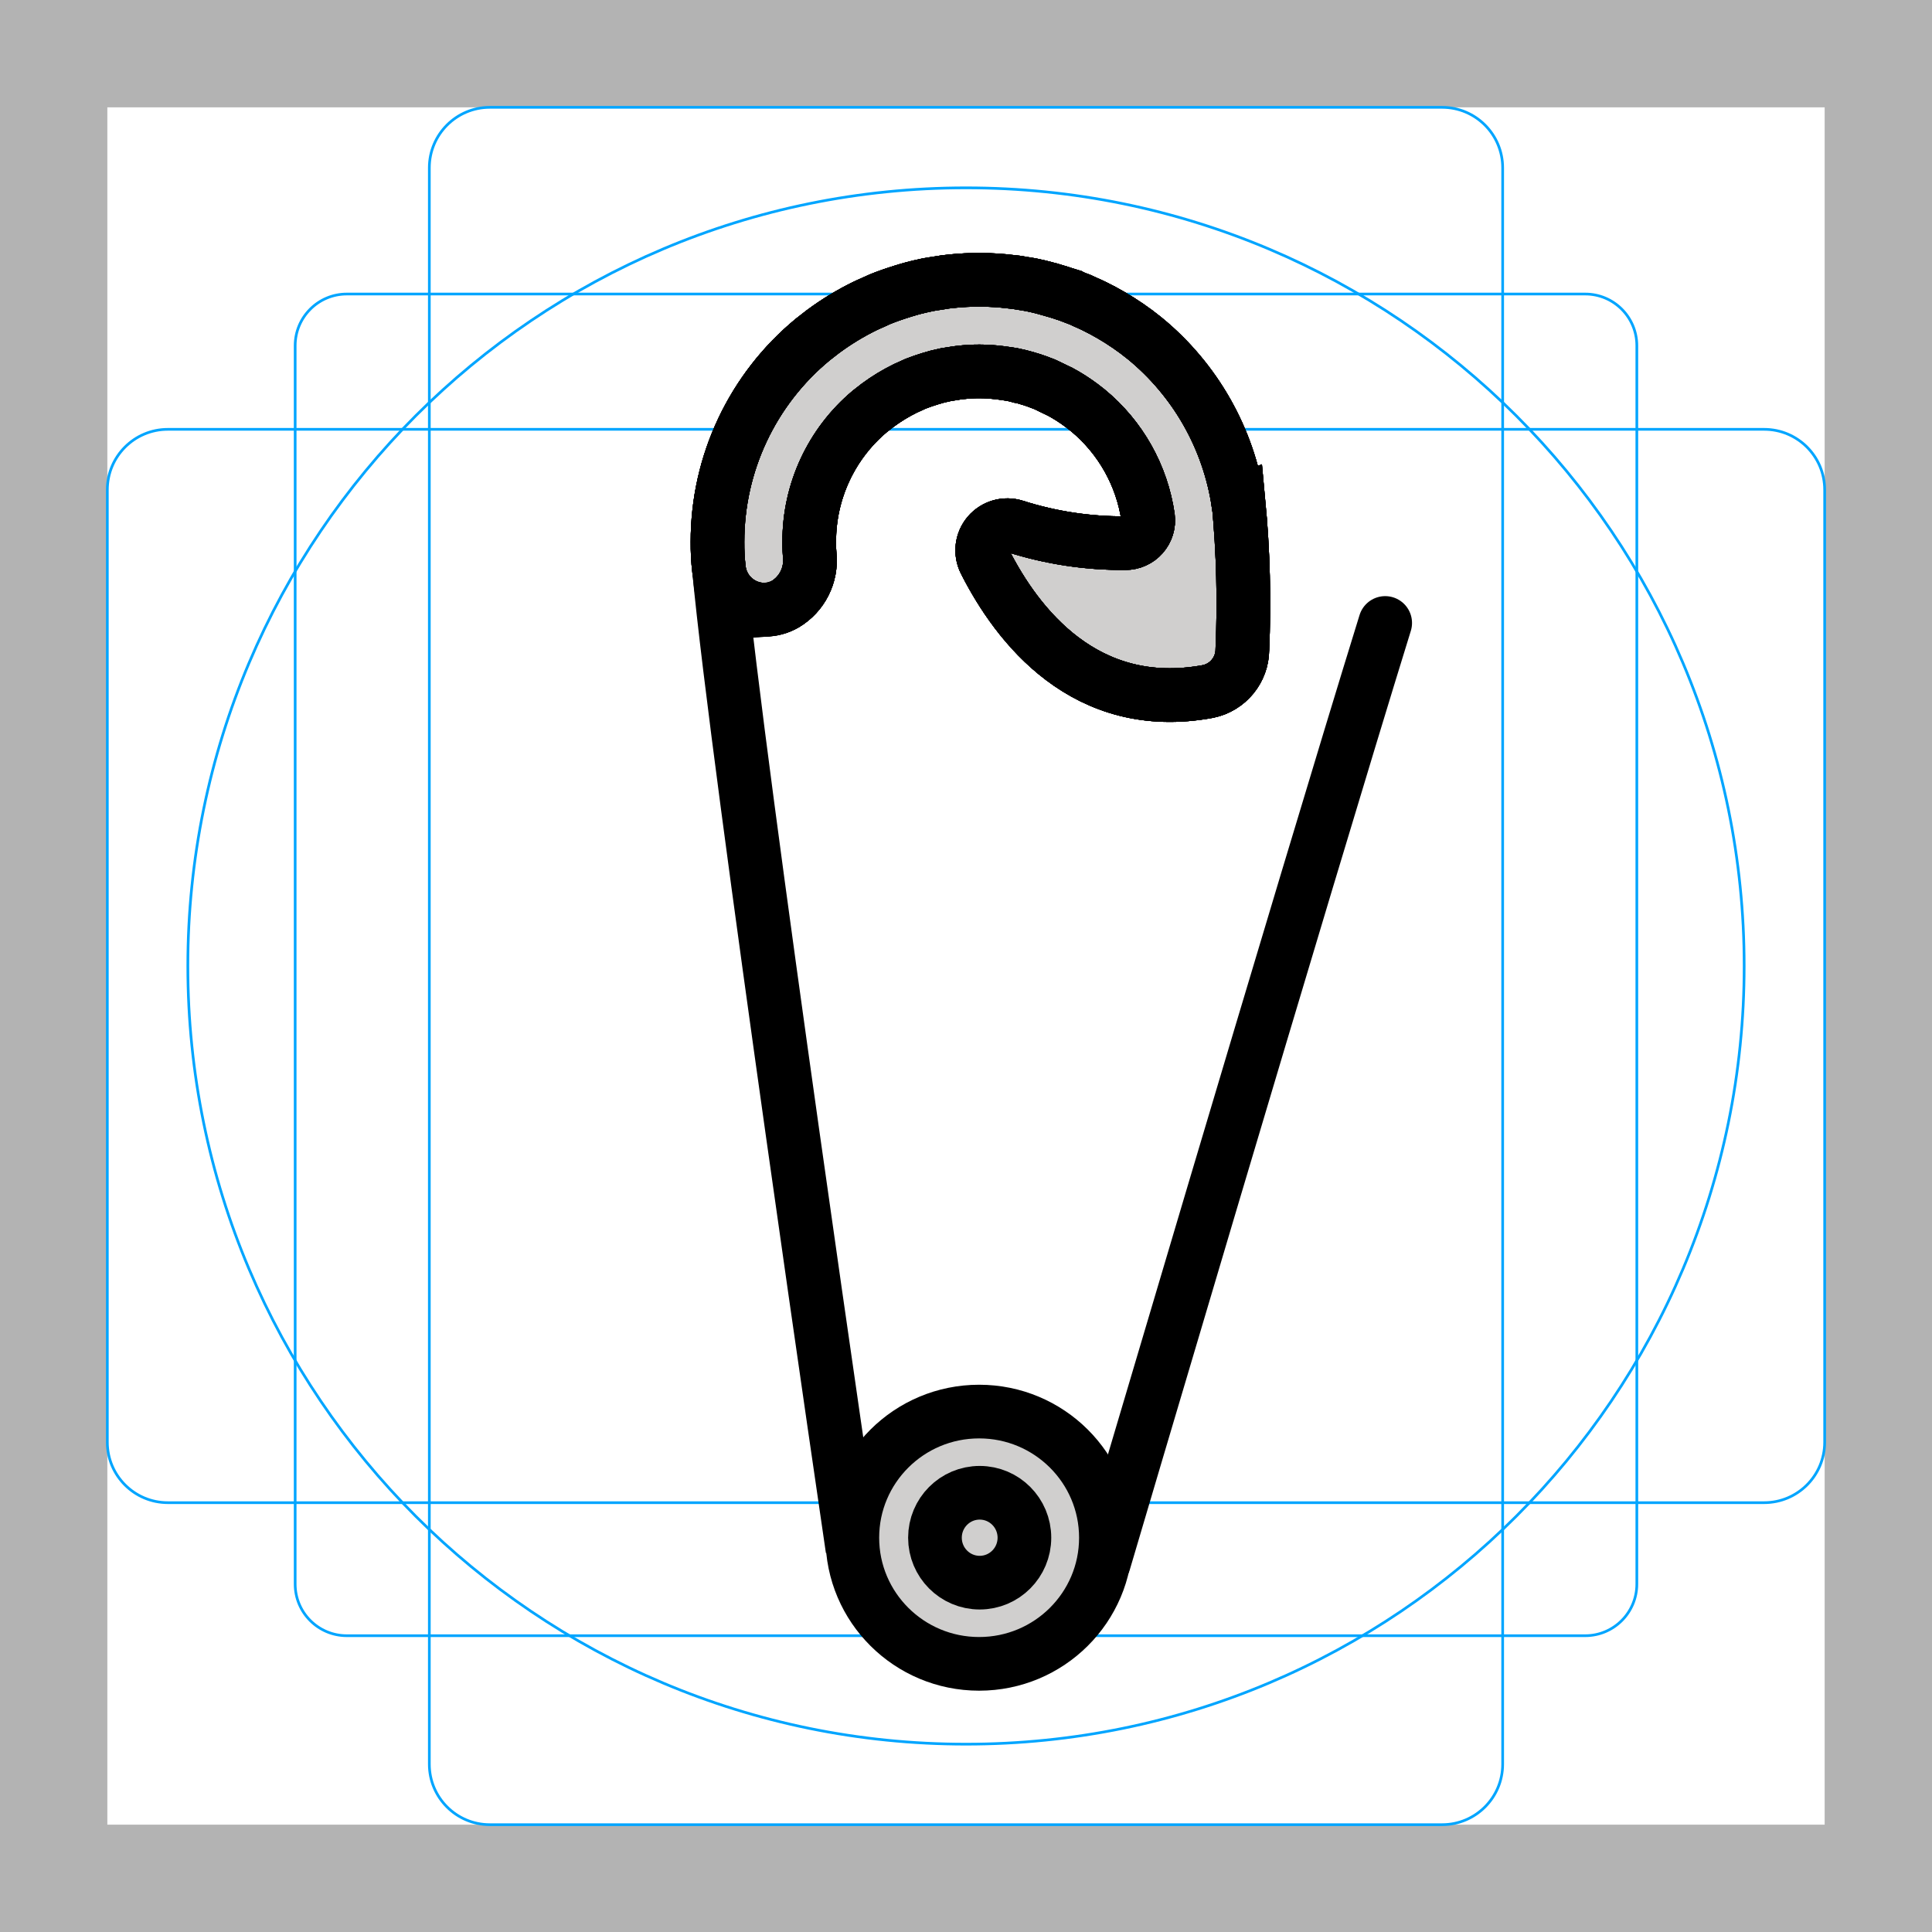
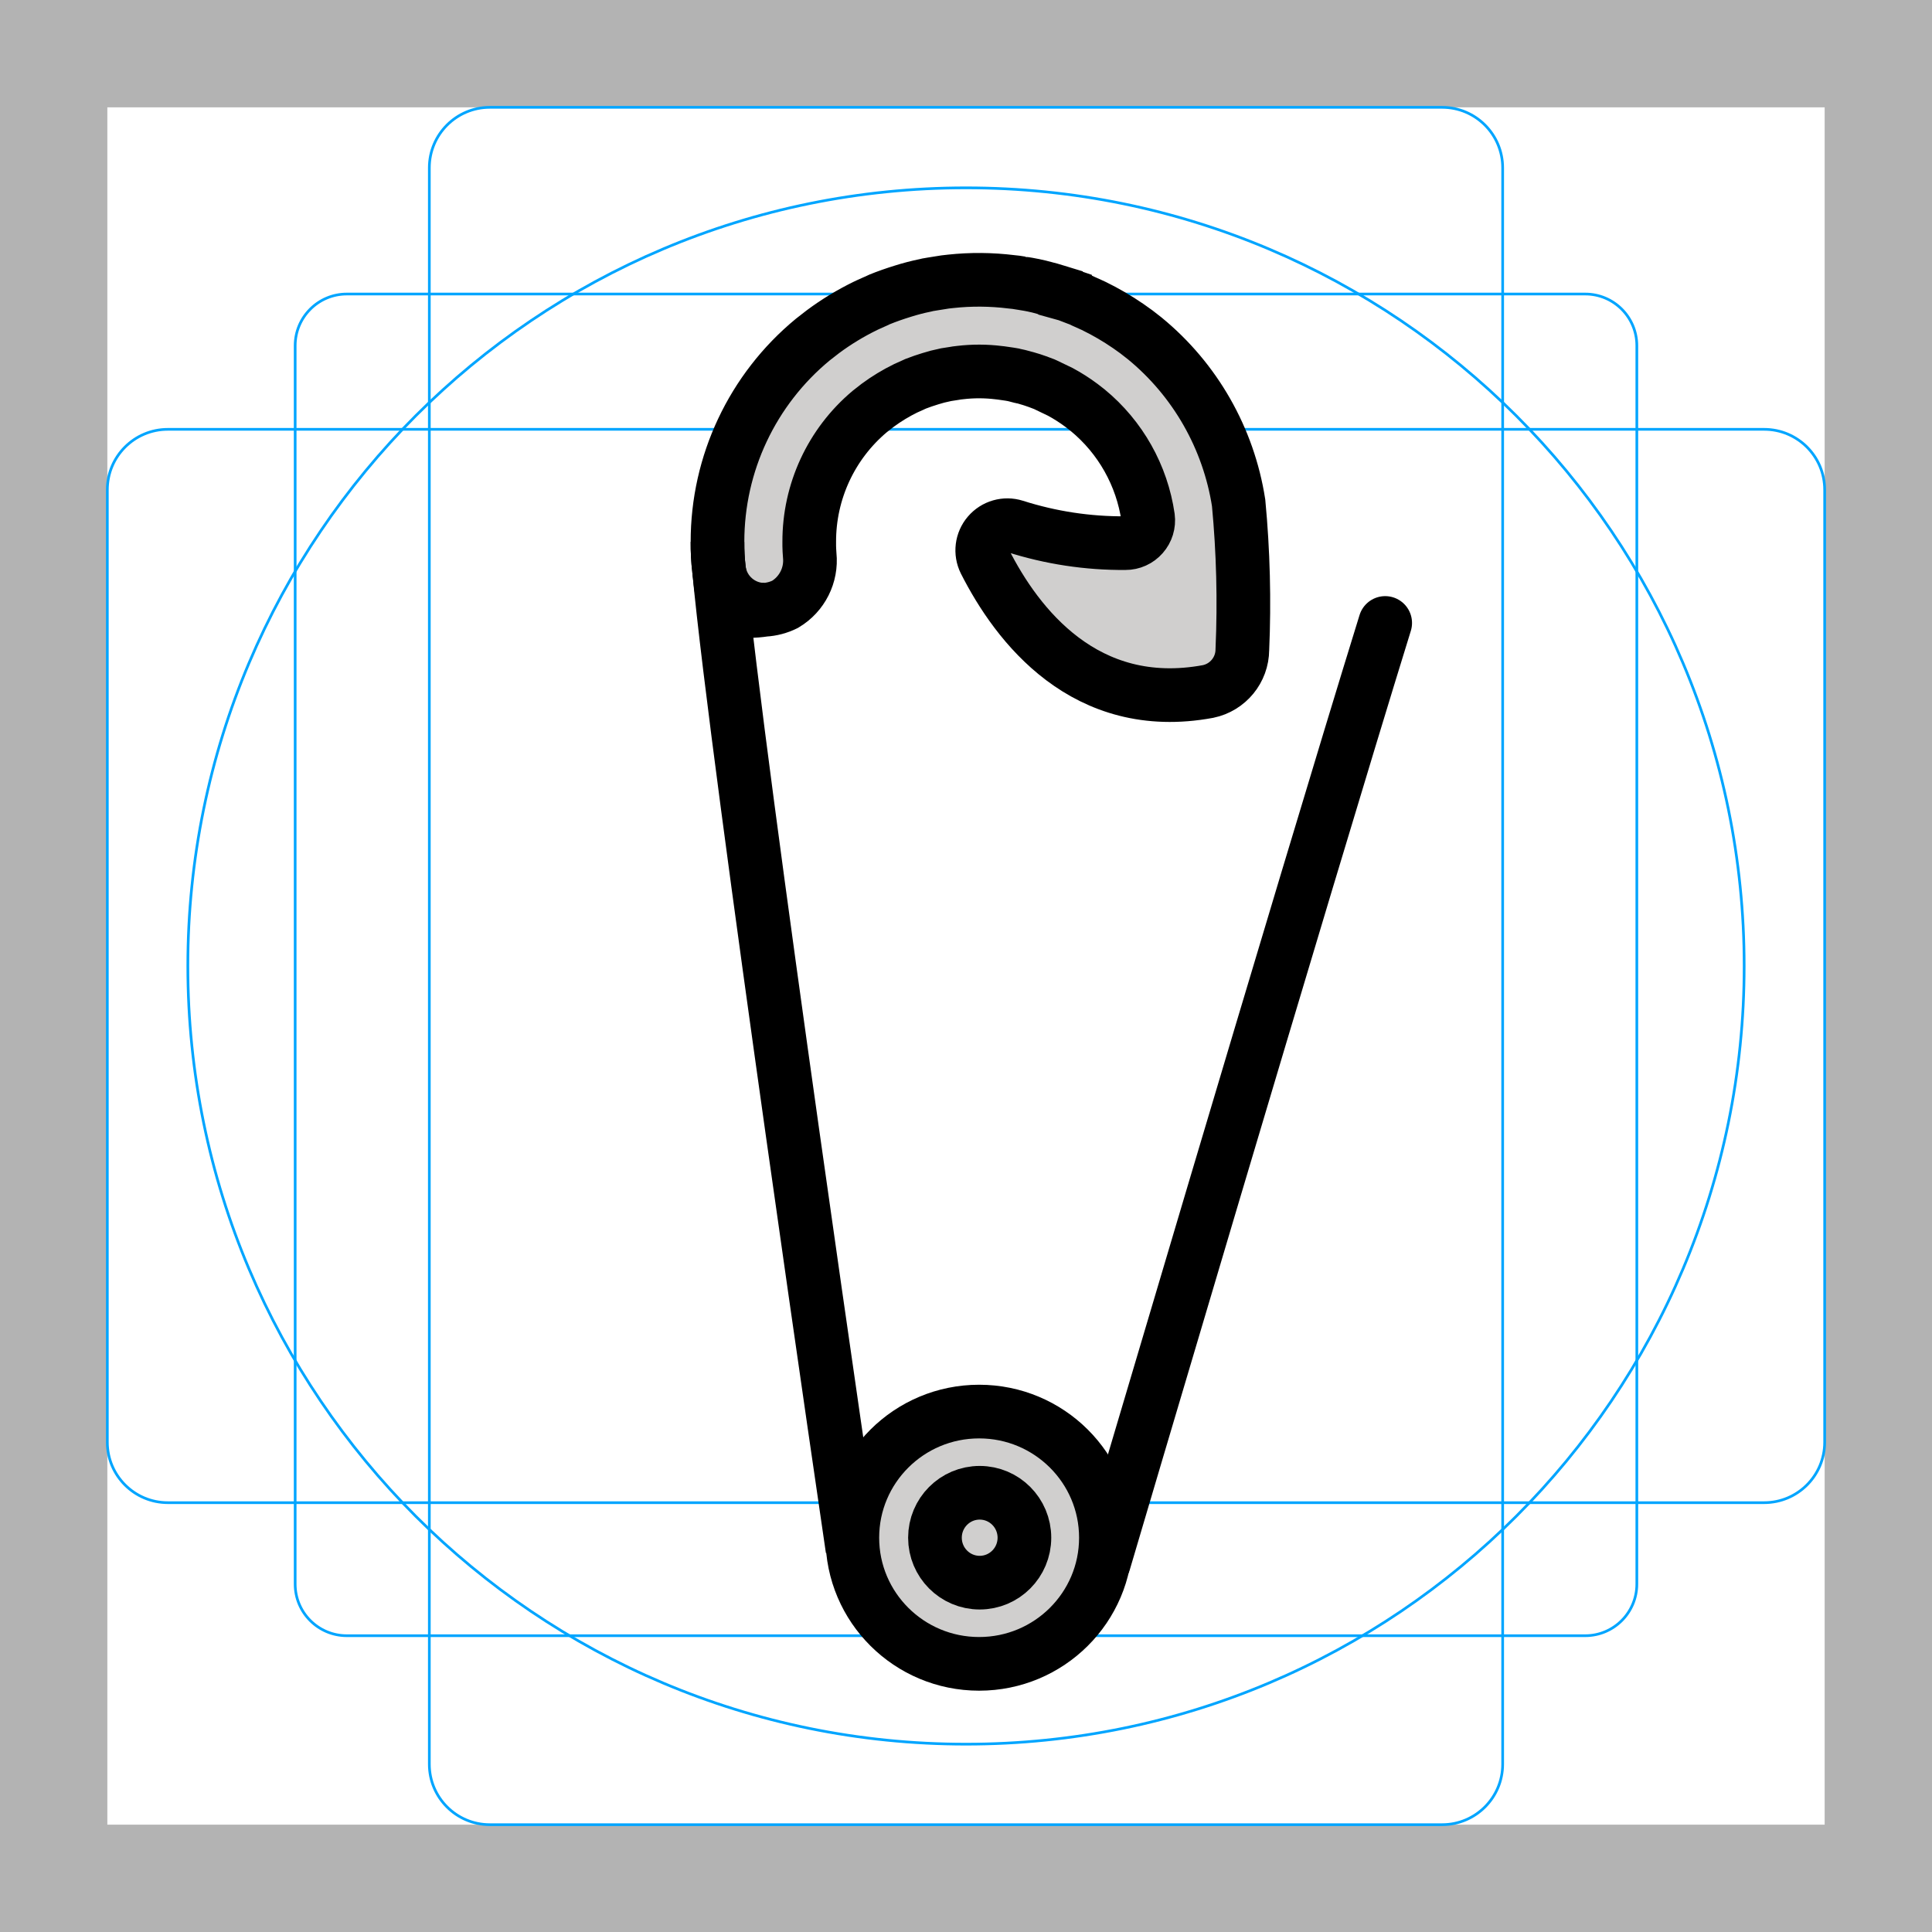
<svg xmlns="http://www.w3.org/2000/svg" id="emoji" viewBox="0 0 72 72">
  <g id="grid">
    <path fill="#b3b3b3" d="M68,4V68H4V4H68m4-4H0V72H72V0Z" />
    <path fill="none" stroke="#00a5ff" stroke-miterlimit="10" stroke-width="0.1" d="M12.923,10.958H59.077A1.923,1.923,0,0,1,61,12.881V59.035a1.923,1.923,0,0,1-1.923,1.923H12.923A1.923,1.923,0,0,1,11,59.035V12.881A1.923,1.923,0,0,1,12.923,10.958Z" />
    <rect x="16" y="4" rx="2.254" ry="2.254" width="40" height="64" fill="none" stroke="#00a5ff" stroke-miterlimit="10" stroke-width="0.1" />
    <rect x="16" y="4" rx="2.254" ry="2.254" width="40" height="64" transform="translate(72) rotate(90)" fill="none" stroke="#00a5ff" stroke-miterlimit="10" stroke-width="0.1" />
    <circle cx="36" cy="36" r="29" fill="none" stroke="#00a5ff" stroke-miterlimit="10" stroke-width="0.1" />
  </g>
  <g id="color">
-     <path fill="#d0cfce" d="M46.16,18.741l-.012.005a9.819,9.819,0,0,0-3.489-6.138l-.312-.243a10.149,10.149,0,0,0-1.244-.79l-.338-.173c-.033-.017-.065-.032-.098-.046l-.293-.132a1.704,1.704,0,0,0-.244-.103l-.245-.094a1.708,1.708,0,0,0-.194-.067V10.96c-.103-.035-.208-.07-.309-.099l-.028-.008v-.001c-.15-.047-.3-.091-.395-.112-.148-.04-.298-.079-.455-.11a1.788,1.788,0,0,0-.178-.034l-.115-.019c-.084-.016-.157-.028-.166-.028a3.545,3.545,0,0,0-.356-.048,9.862,9.862,0,0,0-2.256-.018c-.148.013-.296.036-.377.051-.094.013-.184.028-.274.043l-.109.018a1.631,1.631,0,0,0-.192.038,8.251,8.251,0,0,0-.837.219c-.295.091-.591.194-.867.306a1.556,1.556,0,0,0-.147.068l-.288.129c-.028.013-.056.025-.084.038a10.067,10.067,0,0,0-1.594.969l-.374.291a9.76,9.76,0,0,0-3.551,7.539c0,.172.001.343.011.509.011.188.023.354.046.53a1.709,1.709,0,0,0,1.693,1.491,1.496,1.496,0,0,0,.771-.204,1.9,1.9,0,0,0,.916-1.824c-.005-.062-.009-.125-.013-.195-.006-.102-.005-.204-.005-.306a6.319,6.319,0,0,1,2.253-4.858l.304-.237a6.676,6.676,0,0,1,1.035-.628l.286-.129c.035-.014.07-.03.104-.047.166-.065.343-.124.533-.183a5.048,5.048,0,0,1,.547-.141l.04-.009.305-.048c.058-.01.114-.021.214-.03a6.003,6.003,0,0,1,1.446.004c.022.003.067.007.089.01l.297.043c.051.009.101.018.152.026.018.004.292.077.31.08l-.258-.069c.09.016.174.04.316.077.073.017.144.041.216.063.018.006.038.012.057.017.025.008.048.015.069.021l.204.07.007.003.056.022c.059.023.115.045.171.065.021.01.042.019.063.028l.545.262a6.407,6.407,0,0,1,.777.497l.242.188a6.35,6.35,0,0,1,2.247,3.993.849.849,0,0,1-.843.958,13.213,13.213,0,0,1-4.119-.625.936.936,0,0,0-1.12,1.31c1.197,2.364,3.734,5.691,8.316,4.843a1.604,1.604,0,0,0,1.28-1.562A39.807,39.807,0,0,0,46.16,18.741Z" />
+     <path fill="#d0cfce" d="M46.16,18.741 C45.786,16.339 44.543,14.152 42.659,12.609 L42.347,12.366 C41.951,12.073 41.536,11.809 41.102,11.576 L40.764,11.403 C40.731,11.387 40.699,11.372 40.666,11.358 L40.373,11.226 C40.295,11.185 40.213,11.15 40.129,11.122 L39.884,11.028 C39.821,11.002 39.756,10.979 39.691,10.961 L39.691,10.96 C39.588,10.925 39.483,10.89 39.382,10.861 L39.353,10.853 L39.353,10.852 C39.203,10.806 39.053,10.761 38.959,10.74 C38.81,10.7 38.661,10.662 38.504,10.63 C38.445,10.616 38.386,10.605 38.326,10.596 L38.211,10.577 C38.126,10.561 38.054,10.549 38.045,10.549 C37.927,10.528 37.808,10.512 37.689,10.502 C36.94,10.41 36.183,10.403 35.433,10.484 C35.285,10.497 35.137,10.519 35.056,10.535 C34.961,10.547 34.871,10.562 34.782,10.578 L34.673,10.596 C34.608,10.605 34.544,10.618 34.481,10.635 C34.198,10.693 33.918,10.766 33.643,10.853 C33.348,10.944 33.052,11.047 32.776,11.16 C32.726,11.18 32.677,11.203 32.629,11.228 L32.341,11.358 C32.314,11.37 32.285,11.383 32.258,11.396 C31.698,11.669 31.164,11.993 30.664,12.365 L30.29,12.656 C28.039,14.512 26.736,17.278 26.739,20.195 C26.739,20.367 26.74,20.538 26.75,20.704 C26.761,20.892 26.773,21.058 26.796,21.234 C26.905,22.086 27.63,22.724 28.488,22.725 C28.759,22.728 29.026,22.657 29.259,22.521 C29.893,22.142 30.251,21.431 30.176,20.697 C30.17,20.635 30.167,20.572 30.163,20.501 C30.157,20.399 30.158,20.297 30.158,20.195 C30.152,18.322 30.977,16.542 32.411,15.337 L32.714,15.1 C33.04,14.86 33.386,14.65 33.749,14.472 L34.036,14.343 C34.071,14.329 34.106,14.313 34.14,14.296 C34.306,14.231 34.483,14.172 34.673,14.113 C34.852,14.056 35.035,14.009 35.219,13.972 L35.259,13.963 L35.565,13.915 C35.622,13.905 35.679,13.894 35.779,13.885 C36.26,13.828 36.745,13.829 37.225,13.889 C37.247,13.892 37.292,13.897 37.314,13.899 L37.611,13.943 C37.662,13.952 37.713,13.96 37.763,13.968 C37.781,13.973 38.056,14.045 38.073,14.048 L37.815,13.98 C37.905,13.996 37.99,14.02 38.131,14.057 C38.203,14.073 38.275,14.098 38.347,14.119 C38.365,14.125 38.384,14.131 38.404,14.136 C38.429,14.144 38.452,14.151 38.473,14.157 L38.677,14.227 L38.684,14.229 L38.74,14.251 C38.798,14.274 38.855,14.296 38.911,14.316 C38.932,14.326 38.953,14.335 38.974,14.344 L39.519,14.606 C39.789,14.752 40.049,14.918 40.296,15.102 L40.538,15.29 C41.758,16.295 42.559,17.719 42.785,19.284 C42.816,19.526 42.742,19.77 42.58,19.953 C42.419,20.137 42.186,20.242 41.942,20.241 C40.545,20.252 39.154,20.041 37.823,19.616 C37.465,19.503 37.074,19.615 36.83,19.901 C36.586,20.186 36.536,20.59 36.703,20.927 C37.9,23.291 40.437,26.617 45.019,25.77 C45.761,25.617 46.295,24.966 46.299,24.208 C46.378,22.385 46.332,20.558 46.16,18.741 z" />
    <ellipse cx="36.489" cy="57.306" rx="4.725" ry="4.701" fill="#d0cfce" />
  </g>
  <g id="line">
    <path fill="none" stroke="#000" stroke-linecap="round" stroke-linejoin="round" stroke-width="2" d="M41.143,58.223s7.444-25.205,10.479-35.007" />
    <path fill="none" stroke="#000" stroke-miterlimit="10" stroke-width="2" d="M26.796,21.234C27.471,28.516,31.768,57.73,31.768,57.73" />
    <ellipse cx="36.489" cy="57.306" rx="4.725" ry="4.701" fill="none" stroke="#000" stroke-miterlimit="10" stroke-width="2" />
    <ellipse cx="36.51" cy="57.306" rx="1.667" ry="1.675" fill="none" stroke="#000" stroke-miterlimit="10" stroke-width="2" />
-     <path fill="none" stroke="#000" stroke-miterlimit="10" stroke-width="2" d="M46.16,18.741l-.012.005a9.819,9.819,0,0,0-3.489-6.138l-.312-.243a10.149,10.149,0,0,0-1.244-.79l-.338-.173c-.033-.017-.065-.032-.098-.046l-.293-.132a1.704,1.704,0,0,0-.244-.103l-.245-.094a1.708,1.708,0,0,0-.194-.067V10.96c-.103-.035-.208-.07-.309-.099l-.028-.008v-.001c-.15-.047-.3-.091-.395-.112-.148-.04-.298-.079-.455-.11a1.788,1.788,0,0,0-.178-.034l-.115-.019c-.084-.016-.157-.028-.166-.028a3.545,3.545,0,0,0-.356-.048,9.862,9.862,0,0,0-2.256-.018c-.148.013-.296.036-.377.051-.094.013-.184.028-.274.043l-.109.018a1.631,1.631,0,0,0-.192.038,8.251,8.251,0,0,0-.837.219c-.295.091-.591.194-.867.306a1.556,1.556,0,0,0-.147.068l-.288.129c-.028.013-.056.025-.084.038a10.067,10.067,0,0,0-1.594.969l-.374.291a9.76,9.76,0,0,0-3.551,7.539c0,.172.001.343.011.509.011.188.023.354.046.53a1.709,1.709,0,0,0,1.693,1.491,1.496,1.496,0,0,0,.771-.204,1.9,1.9,0,0,0,.916-1.824c-.005-.062-.009-.125-.013-.195-.006-.102-.005-.204-.005-.306a6.319,6.319,0,0,1,2.253-4.858l.304-.237a6.676,6.676,0,0,1,1.035-.628l.286-.129c.035-.014.07-.03.104-.047.166-.065.343-.124.533-.183a5.048,5.048,0,0,1,.547-.141l.04-.009.305-.048c.058-.01.114-.021.214-.03a6.003,6.003,0,0,1,1.446.004c.022.003.067.007.089.01l.297.043c.051.009.101.018.152.026.018.004.292.077.31.08l-.258-.069c.09.016.174.04.316.077.073.017.144.041.216.063.018.006.038.012.057.017.025.008.048.015.069.021l.204.07.007.003.056.022c.059.023.115.045.171.065.021.01.042.019.063.028l.545.262a6.407,6.407,0,0,1,.777.497l.242.188a6.35,6.35,0,0,1,2.247,3.993.849.849,0,0,1-.843.958,13.213,13.213,0,0,1-4.119-.625.936.936,0,0,0-1.12,1.31c1.197,2.364,3.734,5.691,8.316,4.843a1.604,1.604,0,0,0,1.28-1.562A39.807,39.807,0,0,0,46.16,18.741Z" />
-     <path fill="none" stroke="#000" stroke-miterlimit="10" stroke-width="2" d="M46.16,18.741l-.012.005a9.819,9.819,0,0,0-3.489-6.138l-.312-.243a10.149,10.149,0,0,0-1.244-.79l-.338-.173c-.033-.017-.065-.032-.098-.046l-.293-.132a1.704,1.704,0,0,0-.244-.103l-.245-.094a1.708,1.708,0,0,0-.194-.067V10.96c-.103-.035-.208-.07-.309-.099l-.028-.008v-.001c-.15-.047-.3-.091-.395-.112-.148-.04-.298-.079-.455-.11a1.788,1.788,0,0,0-.178-.034l-.115-.019c-.084-.016-.157-.028-.166-.028a3.545,3.545,0,0,0-.356-.048,9.862,9.862,0,0,0-2.256-.018c-.148.013-.296.036-.377.051-.094.013-.184.028-.274.043l-.109.018a1.631,1.631,0,0,0-.192.038,8.251,8.251,0,0,0-.837.219c-.295.091-.591.194-.867.306a1.556,1.556,0,0,0-.147.068l-.288.129c-.028.013-.056.025-.084.038a10.067,10.067,0,0,0-1.594.969l-.374.291a9.76,9.76,0,0,0-3.551,7.539c0,.172.001.343.011.509.011.188.023.354.046.53a1.709,1.709,0,0,0,1.693,1.491,1.496,1.496,0,0,0,.771-.204,1.9,1.9,0,0,0,.916-1.824c-.005-.062-.009-.125-.013-.195-.006-.102-.005-.204-.005-.306a6.319,6.319,0,0,1,2.253-4.858l.304-.237a6.676,6.676,0,0,1,1.035-.628l.286-.129c.035-.014.07-.03.104-.047.166-.065.343-.124.533-.183a5.048,5.048,0,0,1,.547-.141l.04-.009.305-.048c.058-.01.114-.021.214-.03a6.003,6.003,0,0,1,1.446.004c.022.003.067.007.089.01l.297.043c.051.009.101.018.152.026.018.004.292.077.31.08l-.258-.069c.09.016.174.04.316.077.073.017.144.041.216.063.018.006.038.012.057.017.025.008.048.015.069.021l.204.07.007.003.056.022c.059.023.115.045.171.065.021.01.042.019.063.028l.545.262a6.407,6.407,0,0,1,.777.497l.242.188a6.35,6.35,0,0,1,2.247,3.993.849.849,0,0,1-.843.958,13.213,13.213,0,0,1-4.119-.625.936.936,0,0,0-1.12,1.31c1.197,2.364,3.734,5.691,8.316,4.843a1.604,1.604,0,0,0,1.28-1.562A39.807,39.807,0,0,0,46.16,18.741Z" />
-     <path fill="none" stroke="#000" stroke-miterlimit="10" stroke-width="2" d="M46.16,18.741l-.012.005a9.819,9.819,0,0,0-3.489-6.138l-.312-.243a10.149,10.149,0,0,0-1.244-.79l-.338-.173c-.033-.017-.065-.032-.098-.046l-.293-.132a1.704,1.704,0,0,0-.244-.103l-.245-.094a1.708,1.708,0,0,0-.194-.067V10.96c-.103-.035-.208-.07-.309-.099l-.028-.008v-.001c-.15-.047-.3-.091-.395-.112-.148-.04-.298-.079-.455-.11a1.788,1.788,0,0,0-.178-.034l-.115-.019c-.084-.016-.157-.028-.166-.028a3.545,3.545,0,0,0-.356-.048,9.862,9.862,0,0,0-2.256-.018c-.148.013-.296.036-.377.051-.094.013-.184.028-.274.043l-.109.018a1.631,1.631,0,0,0-.192.038,8.251,8.251,0,0,0-.837.219c-.295.091-.591.194-.867.306a1.556,1.556,0,0,0-.147.068l-.288.129c-.028.013-.056.025-.084.038a10.067,10.067,0,0,0-1.594.969l-.374.291a9.76,9.76,0,0,0-3.551,7.539c0,.172.001.343.011.509.011.188.023.354.046.53a1.709,1.709,0,0,0,1.693,1.491,1.496,1.496,0,0,0,.771-.204,1.9,1.9,0,0,0,.916-1.824c-.005-.062-.009-.125-.013-.195-.006-.102-.005-.204-.005-.306a6.319,6.319,0,0,1,2.253-4.858l.304-.237a6.676,6.676,0,0,1,1.035-.628l.286-.129c.035-.014.07-.03.104-.047.166-.065.343-.124.533-.183a5.048,5.048,0,0,1,.547-.141l.04-.009.305-.048c.058-.01.114-.021.214-.03a6.003,6.003,0,0,1,1.446.004c.022.003.067.007.089.01l.297.043c.051.009.101.018.152.026.018.004.292.077.31.08l-.258-.069c.09.016.174.04.316.077.073.017.144.041.216.063.018.006.038.012.057.017.025.008.048.015.069.021l.204.07.007.003.056.022c.059.023.115.045.171.065.021.01.042.019.063.028l.545.262a6.407,6.407,0,0,1,.777.497l.242.188a6.35,6.35,0,0,1,2.247,3.993.849.849,0,0,1-.843.958,13.213,13.213,0,0,1-4.119-.625.936.936,0,0,0-1.12,1.31c1.197,2.364,3.734,5.691,8.316,4.843a1.604,1.604,0,0,0,1.28-1.562A39.807,39.807,0,0,0,46.16,18.741Z" />
-     <path fill="none" stroke="#000" stroke-miterlimit="10" stroke-width="2" d="M46.16,18.741l-.012.005a9.819,9.819,0,0,0-3.489-6.138l-.312-.243a10.149,10.149,0,0,0-1.244-.79l-.338-.173c-.033-.017-.065-.032-.098-.046l-.293-.132a1.704,1.704,0,0,0-.244-.103l-.245-.094a1.708,1.708,0,0,0-.194-.067V10.96c-.103-.035-.208-.07-.309-.099l-.028-.008v-.001c-.15-.047-.3-.091-.395-.112-.148-.04-.298-.079-.455-.11a1.788,1.788,0,0,0-.178-.034l-.115-.019c-.084-.016-.157-.028-.166-.028a3.545,3.545,0,0,0-.356-.048,9.862,9.862,0,0,0-2.256-.018c-.148.013-.296.036-.377.051-.094.013-.184.028-.274.043l-.109.018a1.631,1.631,0,0,0-.192.038,8.251,8.251,0,0,0-.837.219c-.295.091-.591.194-.867.306a1.556,1.556,0,0,0-.147.068l-.288.129c-.028.013-.056.025-.084.038a10.067,10.067,0,0,0-1.594.969l-.374.291a9.76,9.76,0,0,0-3.551,7.539c0,.172.001.343.011.509.011.188.023.354.046.53a1.709,1.709,0,0,0,1.693,1.491,1.496,1.496,0,0,0,.771-.204,1.9,1.9,0,0,0,.916-1.824c-.005-.062-.009-.125-.013-.195-.006-.102-.005-.204-.005-.306a6.319,6.319,0,0,1,2.253-4.858l.304-.237a6.676,6.676,0,0,1,1.035-.628l.286-.129c.035-.014.07-.03.104-.047.166-.065.343-.124.533-.183a5.048,5.048,0,0,1,.547-.141l.04-.009.305-.048c.058-.01.114-.021.214-.03a6.003,6.003,0,0,1,1.446.004c.022.003.067.007.089.01l.297.043c.051.009.101.018.152.026.018.004.292.077.31.08l-.258-.069c.09.016.174.04.316.077.073.017.144.041.216.063.018.006.038.012.057.017.025.008.048.015.069.021l.204.07.007.003.056.022c.059.023.115.045.171.065.021.01.042.019.063.028l.545.262a6.407,6.407,0,0,1,.777.497l.242.188a6.35,6.35,0,0,1,2.247,3.993.849.849,0,0,1-.843.958,13.213,13.213,0,0,1-4.119-.625.936.936,0,0,0-1.12,1.31c1.197,2.364,3.734,5.691,8.316,4.843a1.604,1.604,0,0,0,1.28-1.562A39.807,39.807,0,0,0,46.16,18.741Z" />
-     <path fill="none" stroke="#000" stroke-miterlimit="10" stroke-width="2" d="M46.16,18.741l-.012.005a9.819,9.819,0,0,0-3.489-6.138l-.312-.243a10.149,10.149,0,0,0-1.244-.79l-.338-.173c-.033-.017-.065-.032-.098-.046l-.293-.132a1.704,1.704,0,0,0-.244-.103l-.245-.094a1.708,1.708,0,0,0-.194-.067V10.96c-.103-.035-.208-.07-.309-.099l-.028-.008v-.001c-.15-.047-.3-.091-.395-.112-.148-.04-.298-.079-.455-.11a1.788,1.788,0,0,0-.178-.034l-.115-.019c-.084-.016-.157-.028-.166-.028a3.545,3.545,0,0,0-.356-.048,9.862,9.862,0,0,0-2.256-.018c-.148.013-.296.036-.377.051-.094.013-.184.028-.274.043l-.109.018a1.631,1.631,0,0,0-.192.038,8.251,8.251,0,0,0-.837.219c-.295.091-.591.194-.867.306a1.556,1.556,0,0,0-.147.068l-.288.129c-.028.013-.056.025-.084.038a10.067,10.067,0,0,0-1.594.969l-.374.291a9.76,9.76,0,0,0-3.551,7.539c0,.172.001.343.011.509.011.188.023.354.046.53.111.862,0,1.746,1.693,1.491a1.986,1.986,0,0,0,.771-.204,1.9,1.9,0,0,0,.916-1.824c-.005-.062-.009-.125-.013-.195-.006-.102-.005-.204-.005-.306a6.319,6.319,0,0,1,2.253-4.858l.304-.237a6.676,6.676,0,0,1,1.035-.628l.286-.129c.035-.014.07-.03.104-.047.166-.065.343-.124.533-.183a5.048,5.048,0,0,1,.547-.141l.04-.009.305-.048c.058-.01.114-.021.214-.03a6.003,6.003,0,0,1,1.446.004c.022.003.067.007.089.01l.297.043c.051.009.101.018.152.026.018.004.292.077.31.08l-.258-.069c.09.016.174.04.316.077.073.017.144.041.216.063.018.006.038.012.057.017.025.008.048.015.069.021l.204.07.007.003.056.022c.059.023.115.045.171.065.021.01.042.019.063.028l.545.262a6.407,6.407,0,0,1,.777.497l.242.188a6.35,6.35,0,0,1,2.247,3.993.849.849,0,0,1-.843.958,13.213,13.213,0,0,1-4.119-.625.936.936,0,0,0-1.12,1.31c1.197,2.364,3.734,5.691,8.316,4.843a1.604,1.604,0,0,0,1.28-1.562A39.807,39.807,0,0,0,46.16,18.741Z" />
+     <path d="M26.739,20.195 C26.739,20.367 26.74,20.538 26.75,20.704 C26.761,20.892 26.773,21.058 26.796,21.234 C26.905,22.086 27.63,22.724 28.488,22.725" fill="none" stroke="#000000" stroke-width="2" stroke-miterlimit="10" />
+     <path d="M46.16,18.741 C45.786,16.339 44.543,14.152 42.659,12.609 L42.347,12.366 C41.951,12.073 41.536,11.809 41.102,11.576 L40.764,11.403 C40.732,11.387 40.699,11.372 40.666,11.358 L40.373,11.226 C40.295,11.185 40.213,11.15 40.129,11.122 L39.884,11.028 C39.821,11.002 39.756,10.979 39.691,10.961 L39.691,10.96 C39.588,10.925 39.483,10.89 39.382,10.861 L39.353,10.853 L39.353,10.852 C39.203,10.806 39.053,10.761 38.959,10.74 C38.81,10.7 38.661,10.662 38.504,10.63 C38.445,10.616 38.386,10.605 38.326,10.596 L38.211,10.577 C38.127,10.561 38.054,10.549 38.045,10.549 C37.927,10.528 37.808,10.512 37.689,10.502 C36.94,10.41 36.183,10.403 35.433,10.484 C35.285,10.497 35.137,10.519 35.056,10.534 C34.961,10.547 34.871,10.562 34.782,10.578 L34.673,10.596 C34.608,10.605 34.544,10.618 34.481,10.635 C34.198,10.693 33.918,10.766 33.643,10.853 C33.348,10.944 33.052,11.047 32.776,11.16 C32.726,11.18 32.677,11.203 32.629,11.228 L32.341,11.357 C32.314,11.37 32.285,11.383 32.258,11.396 C31.698,11.669 31.164,11.993 30.664,12.365 L30.29,12.656 C28.039,14.512 26.736,17.278 26.739,20.195 C26.739,20.367 26.74,20.538 26.75,20.704 C26.761,20.892 26.773,21.058 26.796,21.234 C26.907,22.096 26.796,22.98 28.488,22.725 C28.757,22.71 29.019,22.64 29.259,22.521 C29.893,22.142 30.251,21.431 30.176,20.697 C30.17,20.635 30.167,20.572 30.163,20.501 C30.157,20.399 30.158,20.297 30.158,20.195 C30.152,18.322 30.977,16.542 32.411,15.337 L32.714,15.1 C33.04,14.86 33.386,14.65 33.749,14.472 L34.036,14.343 C34.071,14.329 34.106,14.313 34.14,14.296 C34.306,14.231 34.483,14.172 34.673,14.113 C34.852,14.056 35.035,14.009 35.219,13.972 L35.259,13.963 L35.565,13.915 C35.622,13.905 35.679,13.894 35.779,13.885 C36.26,13.828 36.745,13.829 37.225,13.889 C37.247,13.892 37.292,13.897 37.314,13.899 L37.611,13.942 C37.662,13.952 37.713,13.96 37.763,13.968 C37.781,13.973 38.056,14.045 38.073,14.048 L37.815,13.98 C37.905,13.996 37.99,14.02 38.131,14.057 C38.203,14.073 38.275,14.098 38.347,14.119 C38.365,14.125 38.384,14.131 38.404,14.136 C38.429,14.144 38.452,14.151 38.473,14.157 L38.677,14.227 L38.684,14.229 L38.74,14.251 C38.798,14.274 38.855,14.296 38.911,14.316 C38.932,14.326 38.953,14.335 38.974,14.344 L39.519,14.606 C39.789,14.752 40.049,14.918 40.296,15.102 L40.538,15.29 C41.758,16.295 42.559,17.719 42.785,19.284 C42.816,19.526 42.742,19.77 42.58,19.953 C42.419,20.137 42.186,20.242 41.942,20.241 C40.545,20.252 39.154,20.041 37.823,19.616 C37.465,19.503 37.074,19.615 36.83,19.901 C36.586,20.186 36.536,20.59 36.703,20.926 C37.9,23.291 40.437,26.617 45.019,25.77 C45.761,25.617 46.295,24.966 46.299,24.208 C46.378,22.385 46.332,20.558 46.16,18.741 z" fill="none" stroke="#000000" stroke-width="2" stroke-miterlimit="10" />
  </g>
</svg>
